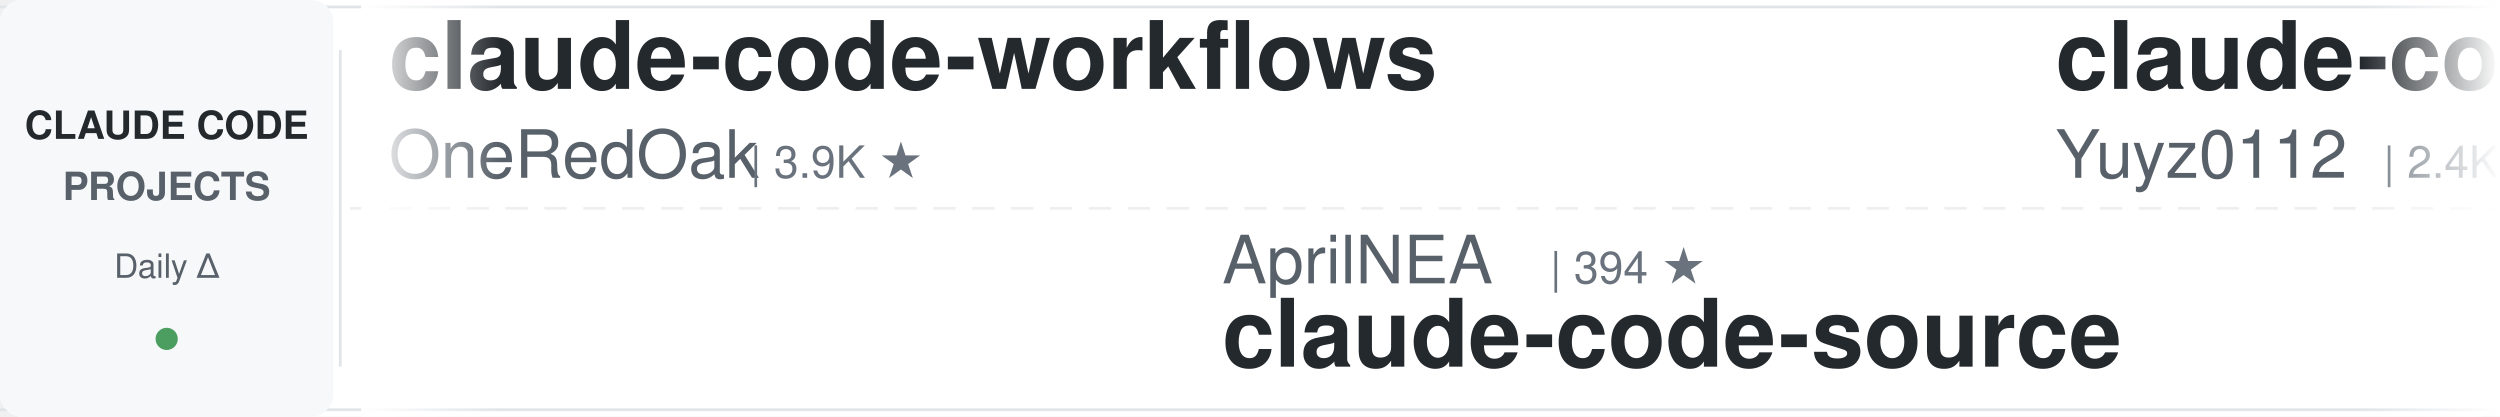
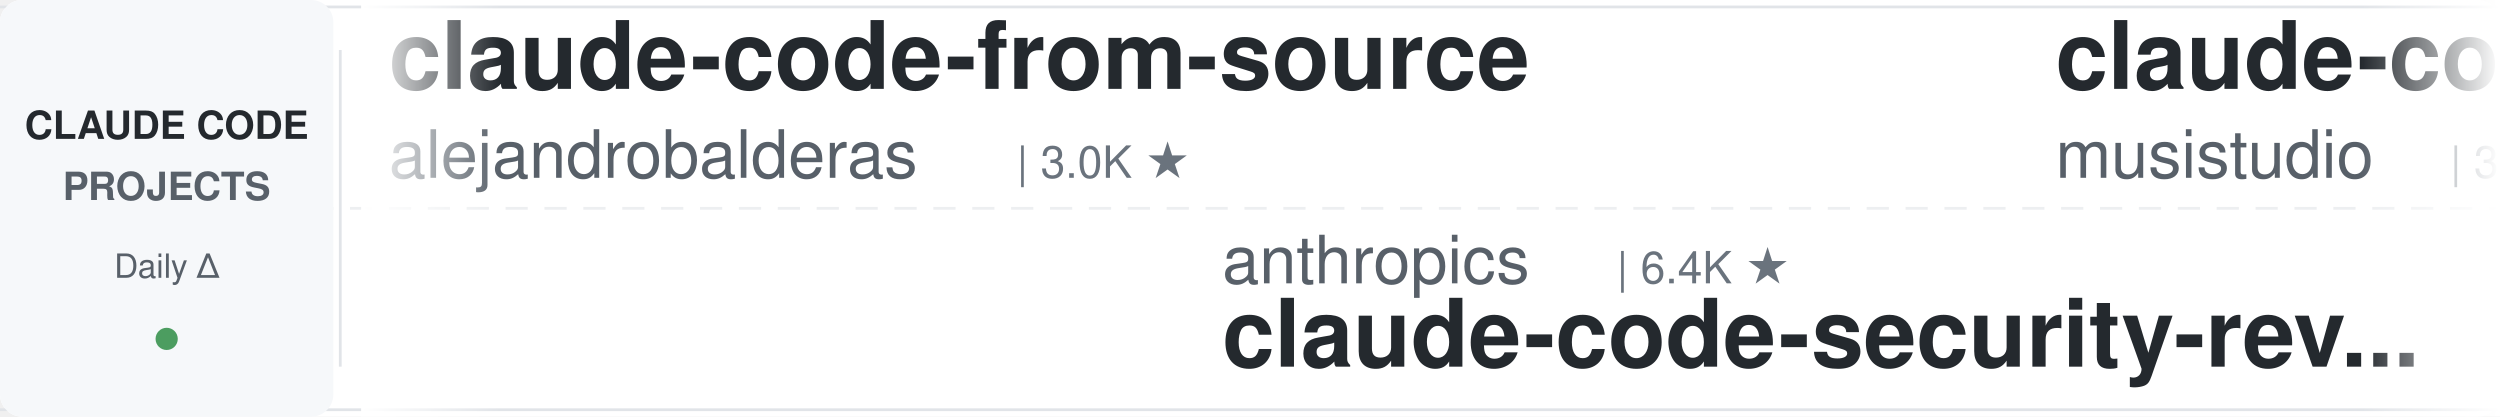
<svg xmlns="http://www.w3.org/2000/svg" width="900" height="150">
  <defs>
    <linearGradient id="leftFade" x1="0%" y1="0%" x2="100%" y2="0%">
      <stop offset="0%" style="stop-color:#ffffff;stop-opacity:1" />
      <stop offset="100%" style="stop-color:#ffffff;stop-opacity:0" />
    </linearGradient>
    <linearGradient id="rightFade" x1="0%" y1="0%" x2="100%" y2="0%">
      <stop offset="0%" style="stop-color:#ffffff;stop-opacity:0" />
      <stop offset="100%" style="stop-color:#ffffff;stop-opacity:1" />
    </linearGradient>
  </defs>
  <rect width="900" height="150" fill="#ffffff" rx="8" />
  <rect x="0" y="2" width="900" height="1" fill="#e1e4e8" />
  <rect x="0" y="147" width="900" height="1" fill="#e1e4e8" />
  <line x1="0" y1="75" x2="900" y2="75" stroke="#e1e4e8" stroke-width="1" stroke-dasharray="8 6" opacity="0.6" />
  <rect x="0" y="0" width="120" height="150" fill="#f6f8fa" rx="8" />
  <text x="60" y="50" font-family="-apple-system, BlinkMacSystemFont, 'Segoe UI', Helvetica, Arial, sans-serif" font-size="14" font-weight="600" fill="#24292e" text-anchor="middle">CLAUDE CODE</text>
  <text x="60" y="72" font-family="-apple-system, BlinkMacSystemFont, 'Segoe UI', Helvetica, Arial, sans-serif" font-size="14" font-weight="600" fill="#586069" text-anchor="middle">PROJECTS</text>
  <text x="60" y="100" font-family="-apple-system, BlinkMacSystemFont, 'Segoe UI', Helvetica, Arial, sans-serif" font-size="12" font-weight="500" fill="#586069" text-anchor="middle">Daily Δ</text>
  <circle cx="60" cy="122" r="4" fill="#22863a" opacity="0.8" />
  <rect x="122" y="18" width="1" height="114" fill="#e1e4e8" />
  <clipPath id="tickerClip">
    <rect x="130" y="0" width="770" height="150" />
  </clipPath>
  <g clip-path="url(#tickerClip)">
    <g id="tickerItems">
      <animateTransform attributeName="transform" attributeType="XML" type="translate" from="0 0" to="-3000 0" dur="54s" repeatCount="indefinite" />
      <g transform="translate(0, 0)">
-         <text x="140" y="32" font-family="-apple-system, BlinkMacSystemFont, 'Segoe UI', Helvetica, Arial, sans-serif" font-size="34" font-weight="600" fill="#24292e">claude-code-workflows</text>
-         <text x="140" y="64" font-family="-apple-system, BlinkMacSystemFont, 'Segoe UI', Helvetica, Arial, sans-serif" font-size="24" font-weight="400" fill="#586069">OneRedOak</text>
-         <text x="270" y="64" font-family="-apple-system, BlinkMacSystemFont, 'Segoe UI', Helvetica, Arial, sans-serif" font-size="16" font-weight="500" fill="#6a737d">| 3.9K ★</text>
+         <text x="140" y="32" font-family="-apple-system, BlinkMacSystemFont, 'Segoe UI', Helvetica, Arial, sans-serif" font-size="34" font-weight="600" fill="#24292e">claude-code-from-source</text>
+         <text x="140" y="64" font-family="-apple-system, BlinkMacSystemFont, 'Segoe UI', Helvetica, Arial, sans-serif" font-size="24" font-weight="400" fill="#586069">alejandrobalderas</text>
+         <text x="366" y="64" font-family="-apple-system, BlinkMacSystemFont, 'Segoe UI', Helvetica, Arial, sans-serif" font-size="16" font-weight="500" fill="#6a737d">| 3.0K ★</text>
      </g>
      <g transform="translate(300, 0)">
-         <text x="140" y="102" font-family="-apple-system, BlinkMacSystemFont, 'Segoe UI', Helvetica, Arial, sans-serif" font-size="24" font-weight="400" fill="#586069">AprilNEA</text>
-         <text x="258" y="102" font-family="-apple-system, BlinkMacSystemFont, 'Segoe UI', Helvetica, Arial, sans-serif" font-size="16" font-weight="500" fill="#6a737d">| 394 ★</text>
-         <text x="140" y="132" font-family="-apple-system, BlinkMacSystemFont, 'Segoe UI', Helvetica, Arial, sans-serif" font-size="34" font-weight="600" fill="#24292e">claude-code-source</text>
+         <text x="140" y="102" font-family="-apple-system, BlinkMacSystemFont, 'Segoe UI', Helvetica, Arial, sans-serif" font-size="24" font-weight="400" fill="#586069">anthropics</text>
+         <text x="282" y="102" font-family="-apple-system, BlinkMacSystemFont, 'Segoe UI', Helvetica, Arial, sans-serif" font-size="16" font-weight="500" fill="#6a737d">| 6.4K ★</text>
+         <text x="140" y="132" font-family="-apple-system, BlinkMacSystemFont, 'Segoe UI', Helvetica, Arial, sans-serif" font-size="34" font-weight="600" fill="#24292e">claude-code-security-rev...</text>
      </g>
      <g transform="translate(600, 0)">
-         <text x="140" y="32" font-family="-apple-system, BlinkMacSystemFont, 'Segoe UI', Helvetica, Arial, sans-serif" font-size="34" font-weight="600" fill="#24292e">claude-code-reverse</text>
-         <text x="140" y="64" font-family="-apple-system, BlinkMacSystemFont, 'Segoe UI', Helvetica, Arial, sans-serif" font-size="24" font-weight="400" fill="#586069">Yuyz0112</text>
-         <text x="258" y="64" font-family="-apple-system, BlinkMacSystemFont, 'Segoe UI', Helvetica, Arial, sans-serif" font-size="16" font-weight="500" fill="#6a737d">| 2.4K ★</text>
+         <text x="140" y="32" font-family="-apple-system, BlinkMacSystemFont, 'Segoe UI', Helvetica, Arial, sans-serif" font-size="34" font-weight="600" fill="#24292e">claude-code-router</text>
+         <text x="140" y="64" font-family="-apple-system, BlinkMacSystemFont, 'Segoe UI', Helvetica, Arial, sans-serif" font-size="24" font-weight="400" fill="#586069">musistudio</text>
+         <text x="282" y="64" font-family="-apple-system, BlinkMacSystemFont, 'Segoe UI', Helvetica, Arial, sans-serif" font-size="16" font-weight="500" fill="#6a737d">| 37.7K ★</text>
      </g>
      <g transform="translate(900, 0)">
-         <text x="140" y="102" font-family="-apple-system, BlinkMacSystemFont, 'Segoe UI', Helvetica, Arial, sans-serif" font-size="24" font-weight="400" fill="#586069">luyao618</text>
-         <text x="258" y="102" font-family="-apple-system, BlinkMacSystemFont, 'Segoe UI', Helvetica, Arial, sans-serif" font-size="16" font-weight="500" fill="#6a737d">| 1.7K ★</text>
-         <text x="140" y="132" font-family="-apple-system, BlinkMacSystemFont, 'Segoe UI', Helvetica, Arial, sans-serif" font-size="34" font-weight="600" fill="#24292e">Claude-Code-Source-Study</text>
+         <text x="140" y="102" font-family="-apple-system, BlinkMacSystemFont, 'Segoe UI', Helvetica, Arial, sans-serif" font-size="24" font-weight="400" fill="#586069">Yuyz0112</text>
+         <text x="258" y="102" font-family="-apple-system, BlinkMacSystemFont, 'Segoe UI', Helvetica, Arial, sans-serif" font-size="16" font-weight="500" fill="#6a737d">| 2.4K ★</text>
+         <text x="140" y="132" font-family="-apple-system, BlinkMacSystemFont, 'Segoe UI', Helvetica, Arial, sans-serif" font-size="34" font-weight="600" fill="#24292e">claude-code-reverse</text>
      </g>
      <g transform="translate(1200, 0)">
-         <text x="140" y="32" font-family="-apple-system, BlinkMacSystemFont, 'Segoe UI', Helvetica, Arial, sans-serif" font-size="34" font-weight="600" fill="#24292e">claude-code-tips</text>
-         <text x="140" y="64" font-family="-apple-system, BlinkMacSystemFont, 'Segoe UI', Helvetica, Arial, sans-serif" font-size="24" font-weight="400" fill="#586069">ykdojo</text>
-         <text x="234" y="64" font-family="-apple-system, BlinkMacSystemFont, 'Segoe UI', Helvetica, Arial, sans-serif" font-size="16" font-weight="500" fill="#6a737d">| 10.2K ★</text>
+         <text x="140" y="32" font-family="-apple-system, BlinkMacSystemFont, 'Segoe UI', Helvetica, Arial, sans-serif" font-size="34" font-weight="600" fill="#24292e">how-claude-code-works</text>
+         <text x="140" y="64" font-family="-apple-system, BlinkMacSystemFont, 'Segoe UI', Helvetica, Arial, sans-serif" font-size="24" font-weight="400" fill="#586069">Windy3f3f3f3f</text>
+         <text x="318" y="64" font-family="-apple-system, BlinkMacSystemFont, 'Segoe UI', Helvetica, Arial, sans-serif" font-size="16" font-weight="500" fill="#6a737d">| 3.7K ★</text>
      </g>
      <g transform="translate(1500, 0)">
-         <text x="140" y="102" font-family="-apple-system, BlinkMacSystemFont, 'Segoe UI', Helvetica, Arial, sans-serif" font-size="24" font-weight="400" fill="#586069">shanraisshan</text>
-         <text x="306" y="102" font-family="-apple-system, BlinkMacSystemFont, 'Segoe UI', Helvetica, Arial, sans-serif" font-size="16" font-weight="500" fill="#6a737d">| 67.7K ★</text>
-         <text x="140" y="132" font-family="-apple-system, BlinkMacSystemFont, 'Segoe UI', Helvetica, Arial, sans-serif" font-size="34" font-weight="600" fill="#24292e">claude-code-best-practic...</text>
+         <text x="140" y="102" font-family="-apple-system, BlinkMacSystemFont, 'Segoe UI', Helvetica, Arial, sans-serif" font-size="24" font-weight="400" fill="#586069">zebbern</text>
+         <text x="246" y="102" font-family="-apple-system, BlinkMacSystemFont, 'Segoe UI', Helvetica, Arial, sans-serif" font-size="16" font-weight="500" fill="#6a737d">| 4.7K ★</text>
+         <text x="140" y="132" font-family="-apple-system, BlinkMacSystemFont, 'Segoe UI', Helvetica, Arial, sans-serif" font-size="34" font-weight="600" fill="#24292e">claude-code-guide</text>
      </g>
      <g transform="translate(1800, 0)">
-         <text x="140" y="32" font-family="-apple-system, BlinkMacSystemFont, 'Segoe UI', Helvetica, Arial, sans-serif" font-size="34" font-weight="600" fill="#24292e">claude-coder</text>
-         <text x="140" y="64" font-family="-apple-system, BlinkMacSystemFont, 'Segoe UI', Helvetica, Arial, sans-serif" font-size="24" font-weight="400" fill="#586069">kodu-ai</text>
-         <text x="246" y="64" font-family="-apple-system, BlinkMacSystemFont, 'Segoe UI', Helvetica, Arial, sans-serif" font-size="16" font-weight="500" fill="#6a737d">| 5.2K ★</text>
+         <text x="140" y="32" font-family="-apple-system, BlinkMacSystemFont, 'Segoe UI', Helvetica, Arial, sans-serif" font-size="34" font-weight="600" fill="#24292e">ECC</text>
+         <text x="140" y="64" font-family="-apple-system, BlinkMacSystemFont, 'Segoe UI', Helvetica, Arial, sans-serif" font-size="24" font-weight="400" fill="#586069">affaan-m</text>
+         <text x="258" y="64" font-family="-apple-system, BlinkMacSystemFont, 'Segoe UI', Helvetica, Arial, sans-serif" font-size="16" font-weight="500" fill="#6a737d">| 281.7K ★</text>
      </g>
      <g transform="translate(2100, 0)">
-         <text x="140" y="102" font-family="-apple-system, BlinkMacSystemFont, 'Segoe UI', Helvetica, Arial, sans-serif" font-size="24" font-weight="400" fill="#586069">alejandrobalderas</text>
-         <text x="366" y="102" font-family="-apple-system, BlinkMacSystemFont, 'Segoe UI', Helvetica, Arial, sans-serif" font-size="16" font-weight="500" fill="#6a737d">| 3.0K ★</text>
-         <text x="140" y="132" font-family="-apple-system, BlinkMacSystemFont, 'Segoe UI', Helvetica, Arial, sans-serif" font-size="34" font-weight="600" fill="#24292e">claude-code-from-source</text>
+         <text x="140" y="102" font-family="-apple-system, BlinkMacSystemFont, 'Segoe UI', Helvetica, Arial, sans-serif" font-size="24" font-weight="400" fill="#586069">huangjia2019</text>
+         <text x="306" y="102" font-family="-apple-system, BlinkMacSystemFont, 'Segoe UI', Helvetica, Arial, sans-serif" font-size="16" font-weight="500" fill="#6a737d">| 1.1K ★</text>
+         <text x="140" y="132" font-family="-apple-system, BlinkMacSystemFont, 'Segoe UI', Helvetica, Arial, sans-serif" font-size="34" font-weight="600" fill="#24292e">claude-code-engineering</text>
      </g>
      <g transform="translate(2400, 0)">
-         <text x="140" y="32" font-family="-apple-system, BlinkMacSystemFont, 'Segoe UI', Helvetica, Arial, sans-serif" font-size="34" font-weight="600" fill="#24292e">claude-code-from-scratch</text>
-         <text x="140" y="64" font-family="-apple-system, BlinkMacSystemFont, 'Segoe UI', Helvetica, Arial, sans-serif" font-size="24" font-weight="400" fill="#586069">Windy3f3f3f3f</text>
-         <text x="318" y="64" font-family="-apple-system, BlinkMacSystemFont, 'Segoe UI', Helvetica, Arial, sans-serif" font-size="16" font-weight="500" fill="#6a737d">| 2.8K ★</text>
+         <text x="140" y="32" font-family="-apple-system, BlinkMacSystemFont, 'Segoe UI', Helvetica, Arial, sans-serif" font-size="34" font-weight="600" fill="#24292e">edmunds-claude-code</text>
+         <text x="140" y="64" font-family="-apple-system, BlinkMacSystemFont, 'Segoe UI', Helvetica, Arial, sans-serif" font-size="24" font-weight="400" fill="#586069">edmund-io</text>
+         <text x="270" y="64" font-family="-apple-system, BlinkMacSystemFont, 'Segoe UI', Helvetica, Arial, sans-serif" font-size="16" font-weight="500" fill="#6a737d">| 1.5K ★</text>
      </g>
      <g transform="translate(2700, 0)">
-         <text x="140" y="102" font-family="-apple-system, BlinkMacSystemFont, 'Segoe UI', Helvetica, Arial, sans-serif" font-size="24" font-weight="400" fill="#586069">andrew-kramer-inno</text>
-         <text x="378" y="102" font-family="-apple-system, BlinkMacSystemFont, 'Segoe UI', Helvetica, Arial, sans-serif" font-size="16" font-weight="500" fill="#6a737d">| 593 ★</text>
-         <text x="140" y="132" font-family="-apple-system, BlinkMacSystemFont, 'Segoe UI', Helvetica, Arial, sans-serif" font-size="34" font-weight="600" fill="#24292e">claude-code-source-build</text>
+         <text x="140" y="102" font-family="-apple-system, BlinkMacSystemFont, 'Segoe UI', Helvetica, Arial, sans-serif" font-size="24" font-weight="400" fill="#586069">oboard</text>
+         <text x="234" y="102" font-family="-apple-system, BlinkMacSystemFont, 'Segoe UI', Helvetica, Arial, sans-serif" font-size="16" font-weight="500" fill="#6a737d">| 3.3K ★</text>
+         <text x="140" y="132" font-family="-apple-system, BlinkMacSystemFont, 'Segoe UI', Helvetica, Arial, sans-serif" font-size="34" font-weight="600" fill="#24292e">claude-code-rev</text>
      </g>
      <g transform="translate(3000, 0)">
-         <text x="140" y="32" font-family="-apple-system, BlinkMacSystemFont, 'Segoe UI', Helvetica, Arial, sans-serif" font-size="34" font-weight="600" fill="#24292e">claude-code-workflows</text>
-         <text x="140" y="64" font-family="-apple-system, BlinkMacSystemFont, 'Segoe UI', Helvetica, Arial, sans-serif" font-size="24" font-weight="400" fill="#586069">OneRedOak</text>
-         <text x="270" y="64" font-family="-apple-system, BlinkMacSystemFont, 'Segoe UI', Helvetica, Arial, sans-serif" font-size="16" font-weight="500" fill="#6a737d">| 3.9K ★</text>
+         <text x="140" y="32" font-family="-apple-system, BlinkMacSystemFont, 'Segoe UI', Helvetica, Arial, sans-serif" font-size="34" font-weight="600" fill="#24292e">claude-code-from-source</text>
+         <text x="140" y="64" font-family="-apple-system, BlinkMacSystemFont, 'Segoe UI', Helvetica, Arial, sans-serif" font-size="24" font-weight="400" fill="#586069">alejandrobalderas</text>
+         <text x="366" y="64" font-family="-apple-system, BlinkMacSystemFont, 'Segoe UI', Helvetica, Arial, sans-serif" font-size="16" font-weight="500" fill="#6a737d">| 3.0K ★</text>
      </g>
      <g transform="translate(3300, 0)">
-         <text x="140" y="102" font-family="-apple-system, BlinkMacSystemFont, 'Segoe UI', Helvetica, Arial, sans-serif" font-size="24" font-weight="400" fill="#586069">AprilNEA</text>
-         <text x="258" y="102" font-family="-apple-system, BlinkMacSystemFont, 'Segoe UI', Helvetica, Arial, sans-serif" font-size="16" font-weight="500" fill="#6a737d">| 394 ★</text>
-         <text x="140" y="132" font-family="-apple-system, BlinkMacSystemFont, 'Segoe UI', Helvetica, Arial, sans-serif" font-size="34" font-weight="600" fill="#24292e">claude-code-source</text>
+         <text x="140" y="102" font-family="-apple-system, BlinkMacSystemFont, 'Segoe UI', Helvetica, Arial, sans-serif" font-size="24" font-weight="400" fill="#586069">anthropics</text>
+         <text x="282" y="102" font-family="-apple-system, BlinkMacSystemFont, 'Segoe UI', Helvetica, Arial, sans-serif" font-size="16" font-weight="500" fill="#6a737d">| 6.4K ★</text>
+         <text x="140" y="132" font-family="-apple-system, BlinkMacSystemFont, 'Segoe UI', Helvetica, Arial, sans-serif" font-size="34" font-weight="600" fill="#24292e">claude-code-security-rev...</text>
      </g>
      <g transform="translate(3600, 0)">
-         <text x="140" y="32" font-family="-apple-system, BlinkMacSystemFont, 'Segoe UI', Helvetica, Arial, sans-serif" font-size="34" font-weight="600" fill="#24292e">claude-code-reverse</text>
-         <text x="140" y="64" font-family="-apple-system, BlinkMacSystemFont, 'Segoe UI', Helvetica, Arial, sans-serif" font-size="24" font-weight="400" fill="#586069">Yuyz0112</text>
-         <text x="258" y="64" font-family="-apple-system, BlinkMacSystemFont, 'Segoe UI', Helvetica, Arial, sans-serif" font-size="16" font-weight="500" fill="#6a737d">| 2.4K ★</text>
+         <text x="140" y="32" font-family="-apple-system, BlinkMacSystemFont, 'Segoe UI', Helvetica, Arial, sans-serif" font-size="34" font-weight="600" fill="#24292e">claude-code-router</text>
+         <text x="140" y="64" font-family="-apple-system, BlinkMacSystemFont, 'Segoe UI', Helvetica, Arial, sans-serif" font-size="24" font-weight="400" fill="#586069">musistudio</text>
+         <text x="282" y="64" font-family="-apple-system, BlinkMacSystemFont, 'Segoe UI', Helvetica, Arial, sans-serif" font-size="16" font-weight="500" fill="#6a737d">| 37.7K ★</text>
      </g>
      <g transform="translate(3900, 0)">
-         <text x="140" y="102" font-family="-apple-system, BlinkMacSystemFont, 'Segoe UI', Helvetica, Arial, sans-serif" font-size="24" font-weight="400" fill="#586069">luyao618</text>
-         <text x="258" y="102" font-family="-apple-system, BlinkMacSystemFont, 'Segoe UI', Helvetica, Arial, sans-serif" font-size="16" font-weight="500" fill="#6a737d">| 1.7K ★</text>
-         <text x="140" y="132" font-family="-apple-system, BlinkMacSystemFont, 'Segoe UI', Helvetica, Arial, sans-serif" font-size="34" font-weight="600" fill="#24292e">Claude-Code-Source-Study</text>
+         <text x="140" y="102" font-family="-apple-system, BlinkMacSystemFont, 'Segoe UI', Helvetica, Arial, sans-serif" font-size="24" font-weight="400" fill="#586069">Yuyz0112</text>
+         <text x="258" y="102" font-family="-apple-system, BlinkMacSystemFont, 'Segoe UI', Helvetica, Arial, sans-serif" font-size="16" font-weight="500" fill="#6a737d">| 2.4K ★</text>
+         <text x="140" y="132" font-family="-apple-system, BlinkMacSystemFont, 'Segoe UI', Helvetica, Arial, sans-serif" font-size="34" font-weight="600" fill="#24292e">claude-code-reverse</text>
      </g>
    </g>
  </g>
  <rect x="130" y="0" width="50" height="150" fill="url(#leftFade)" />
  <rect x="850" y="0" width="50" height="150" fill="url(#rightFade)" />
</svg>
